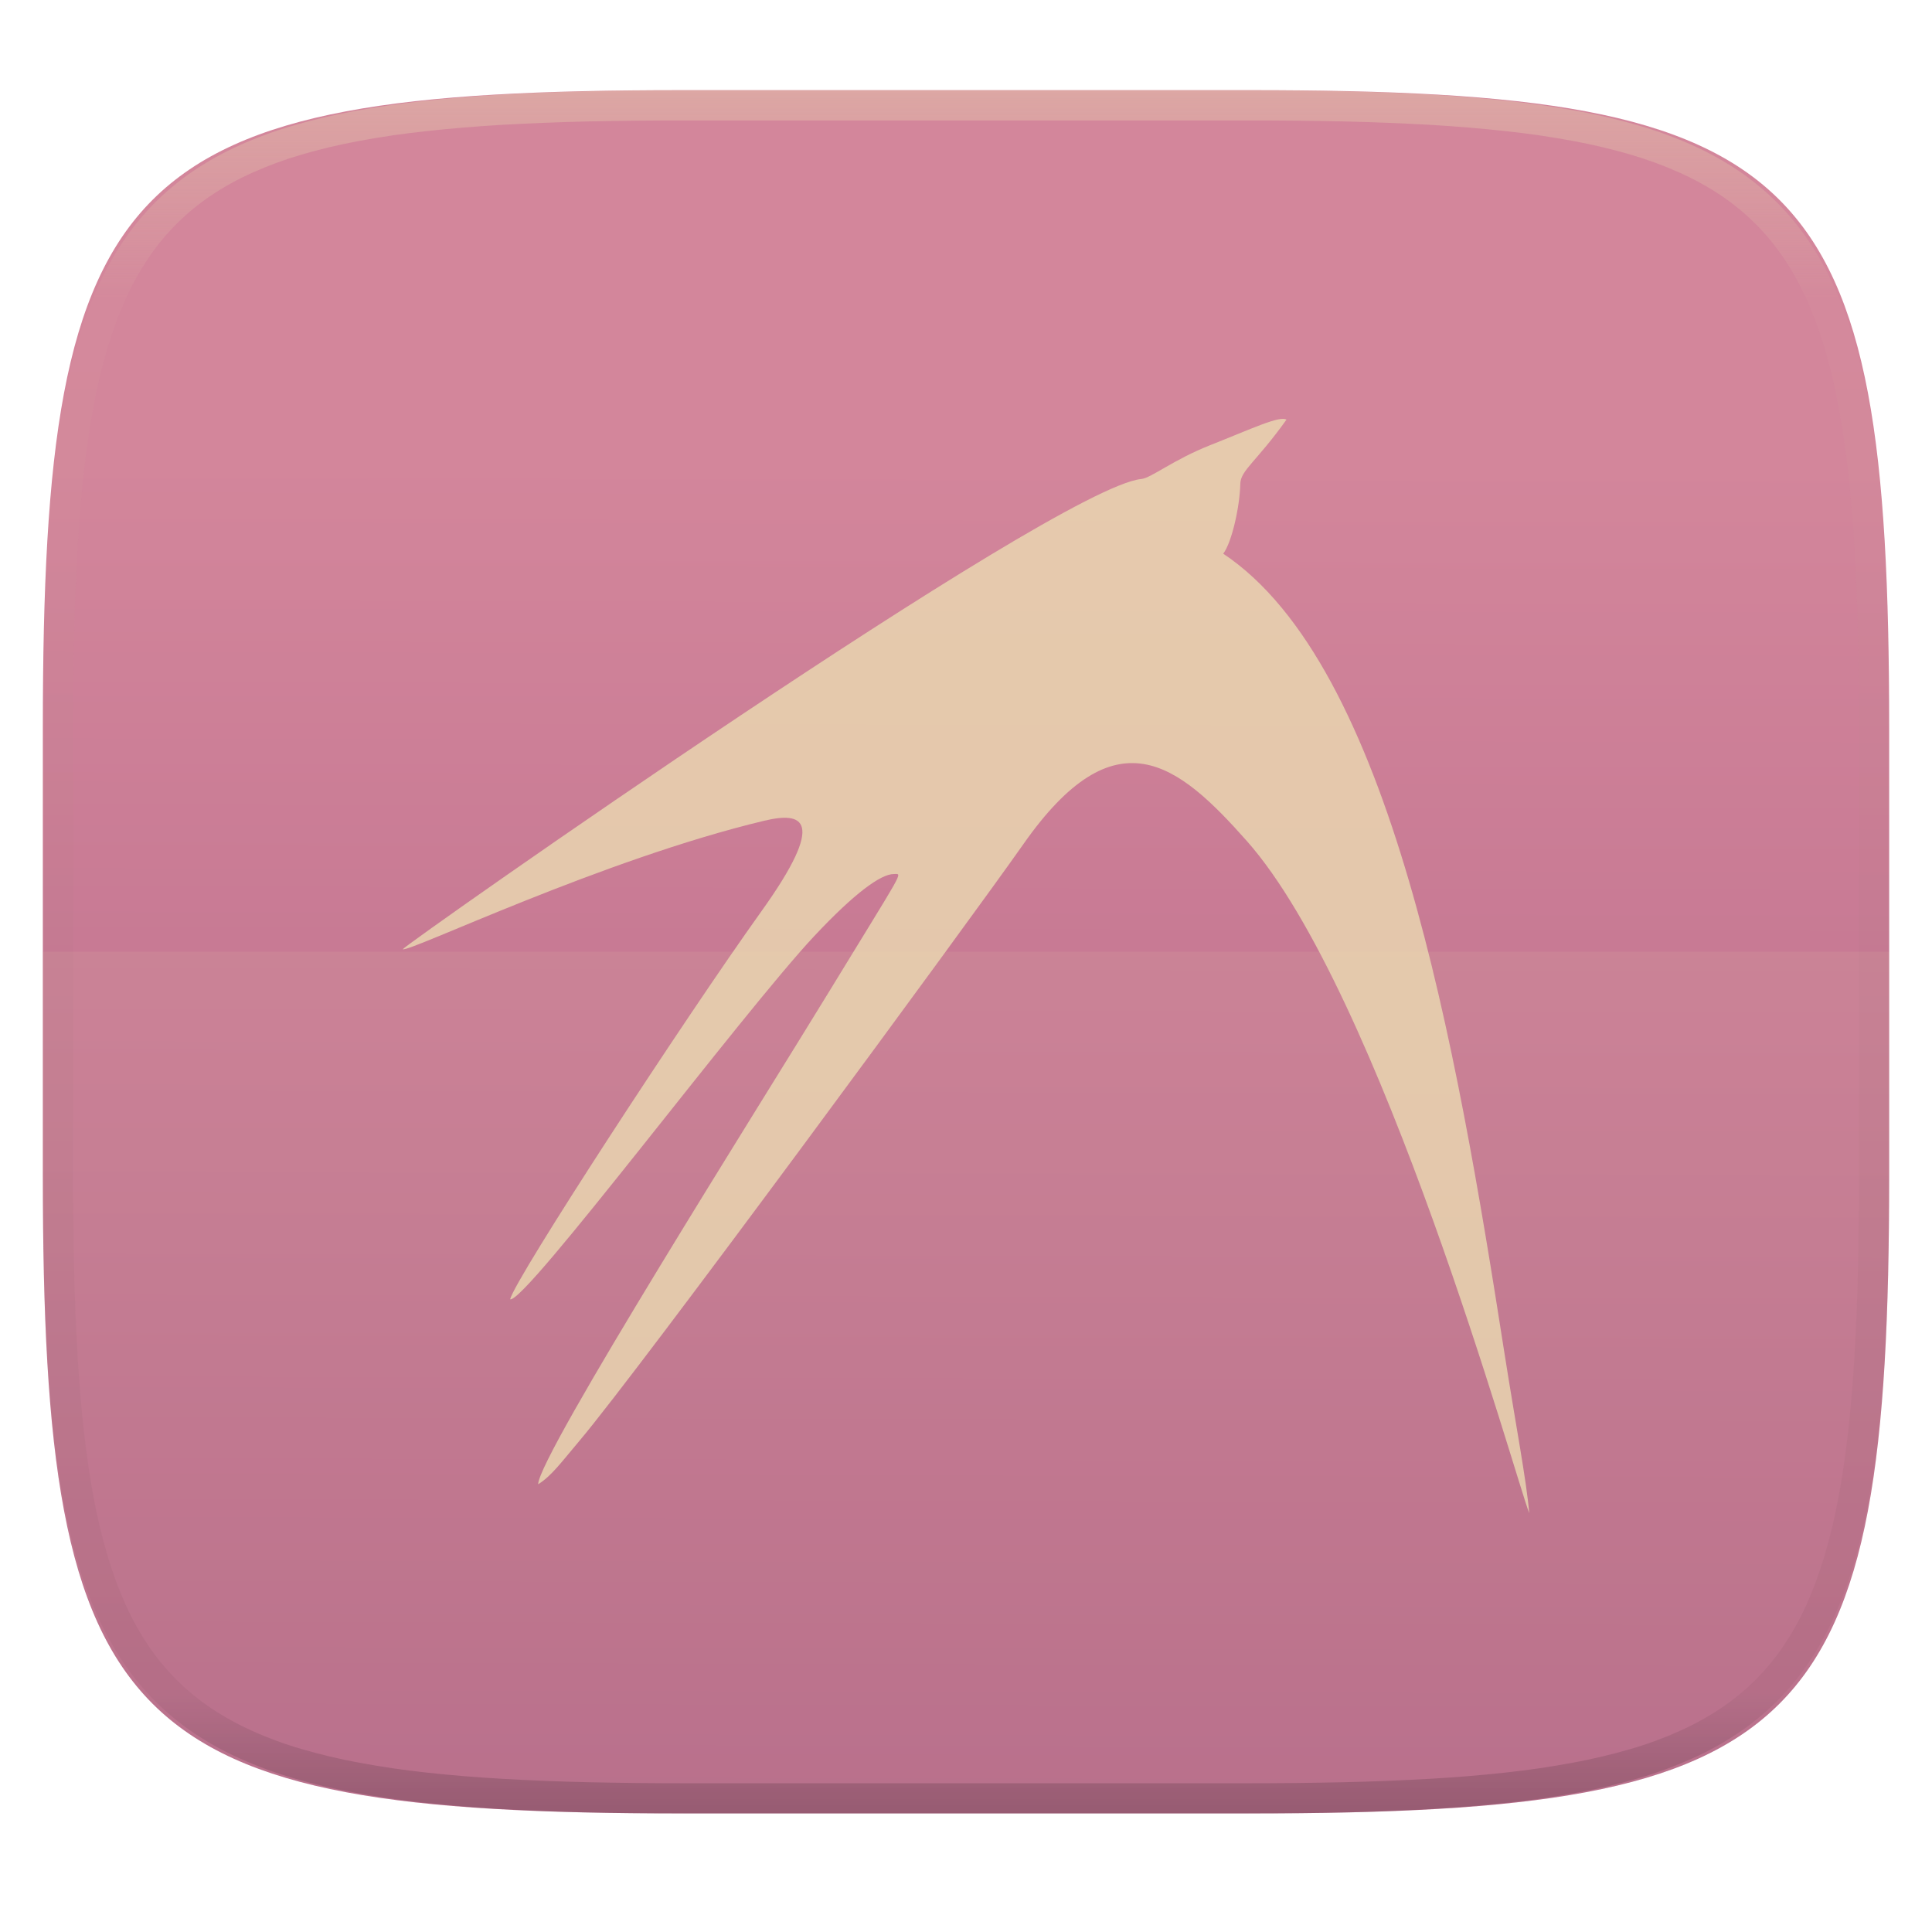
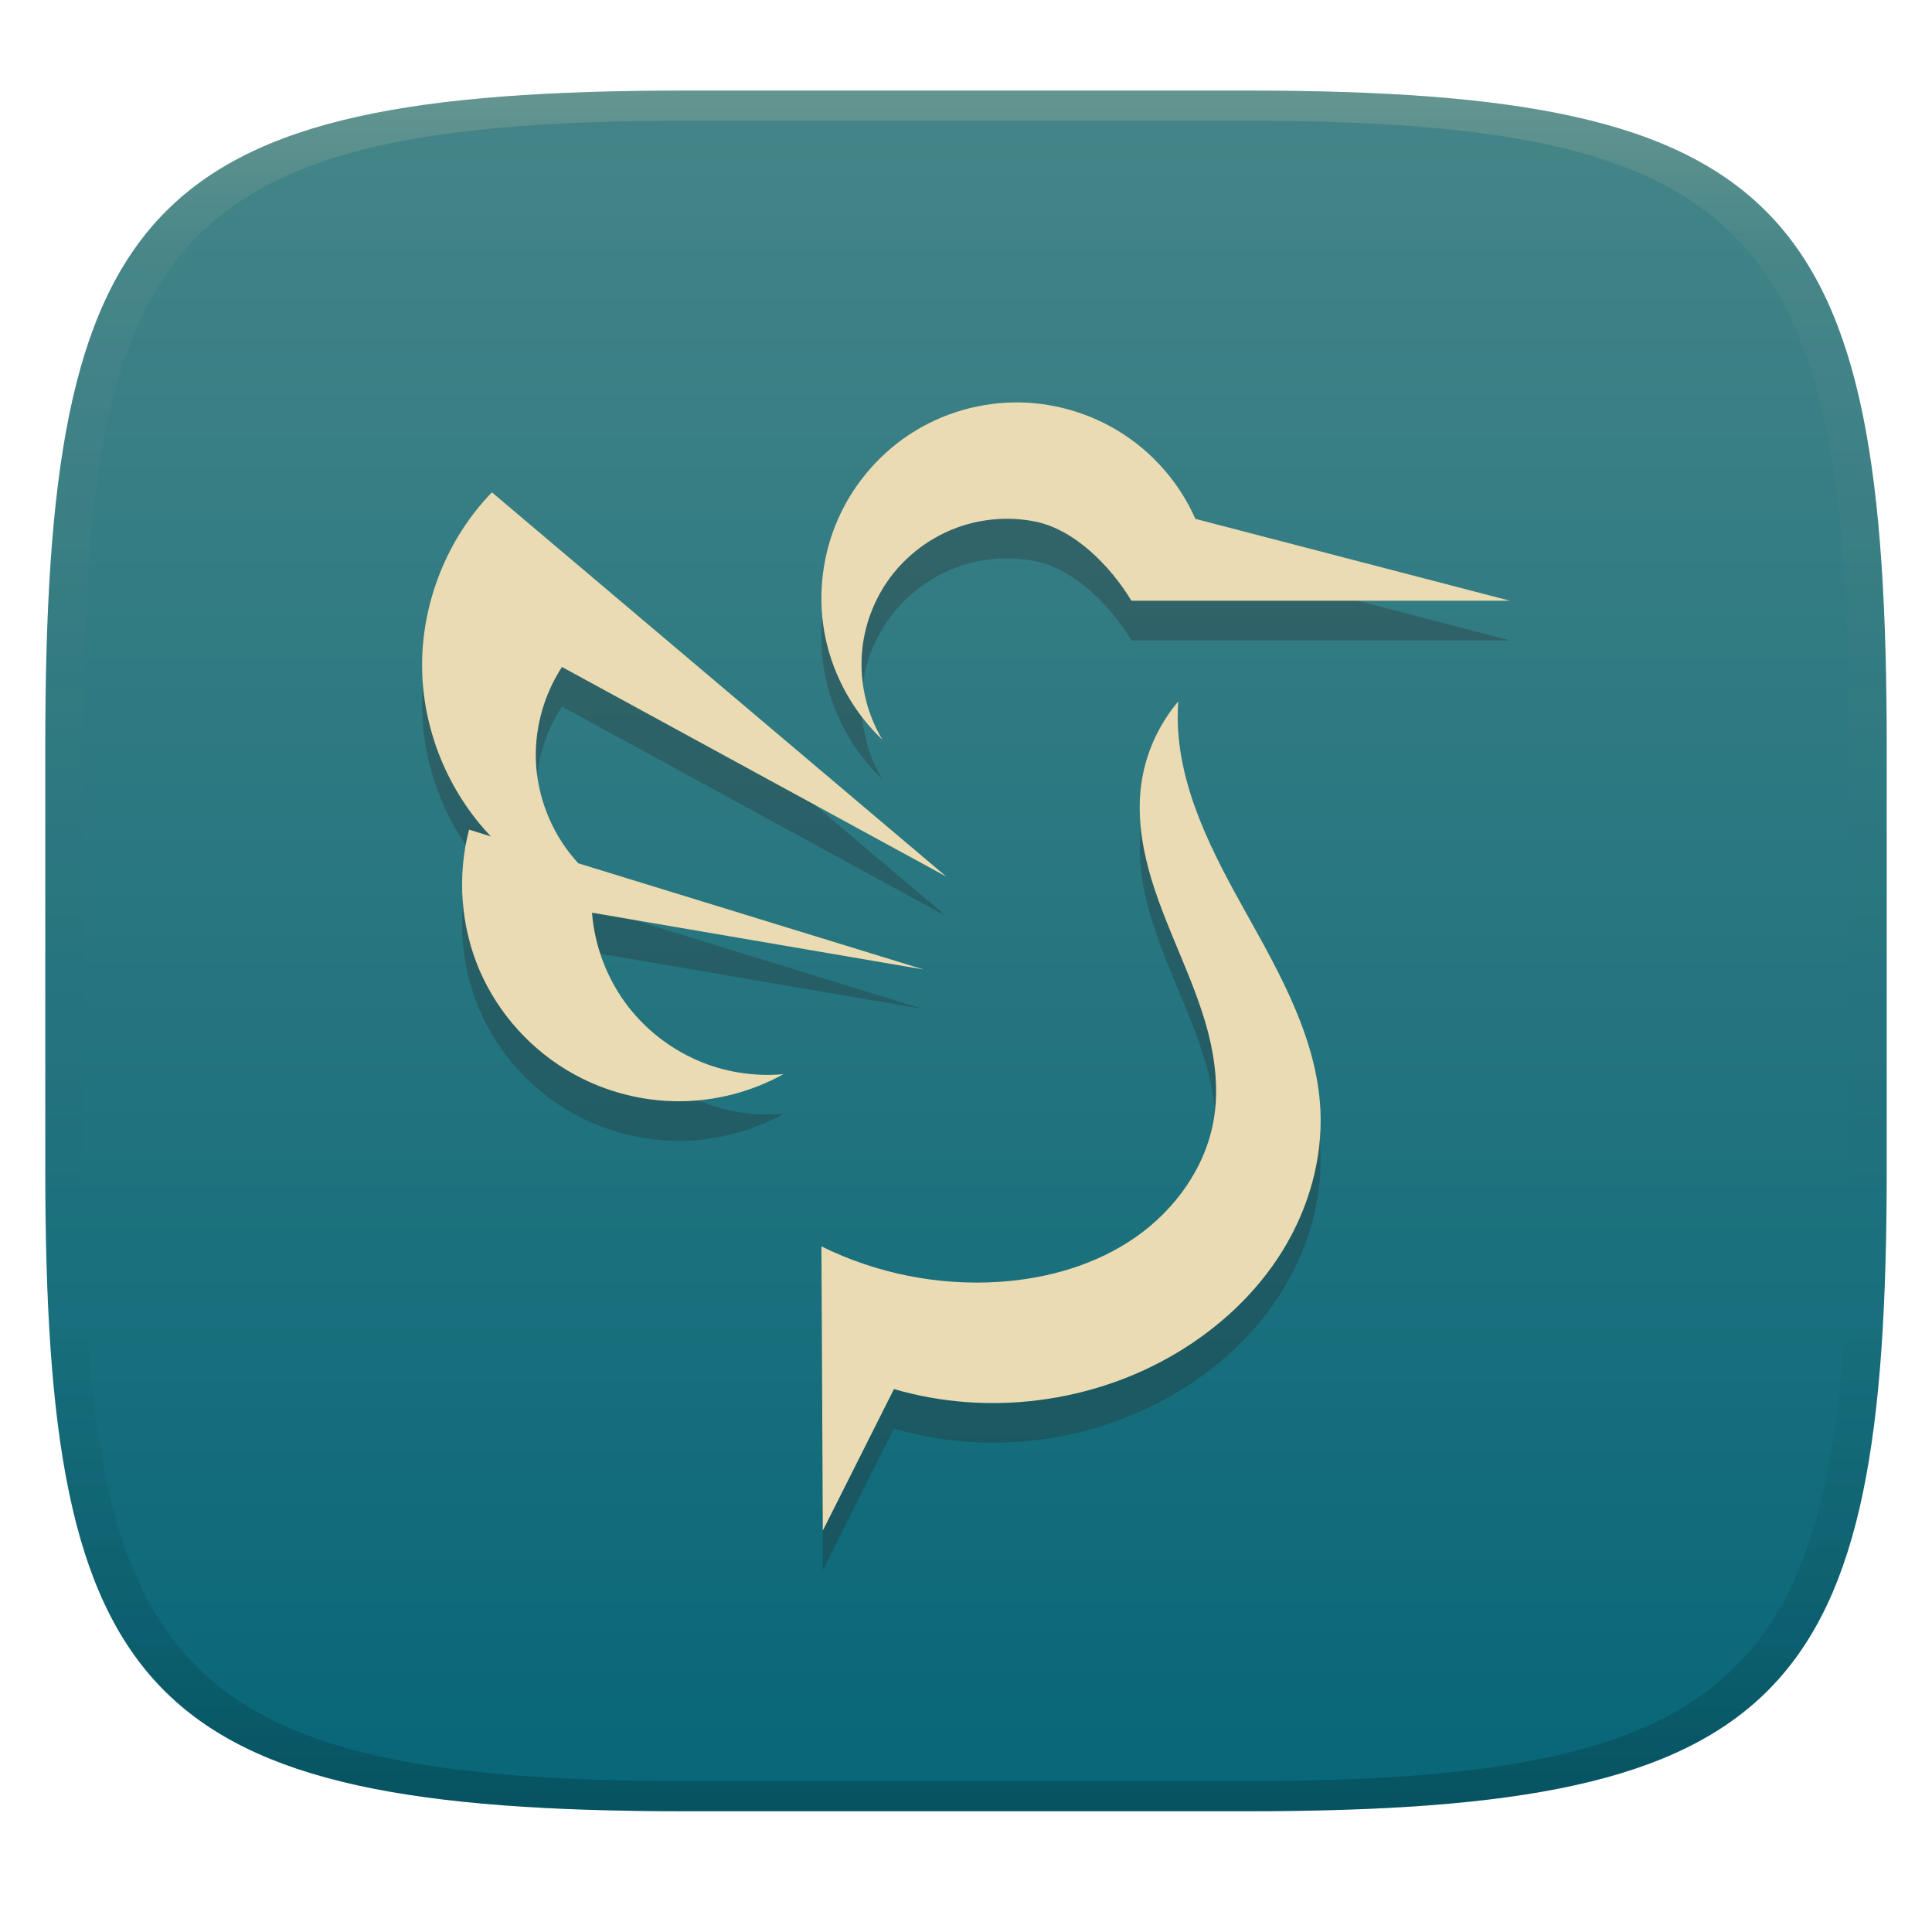
- <svg xmlns="http://www.w3.org/2000/svg" style="isolation:isolate" width="256" height="256">
-   <g filter="url(#a)">
-     <linearGradient id="b" x1=".51" x2=".512" y1="1.06" y2=".218" gradientTransform="matrix(244.648 0 0 228.338 5.676 11.947)" gradientUnits="userSpaceOnUse">
-       <stop offset="0%" stop-color="#b16286" />
-       <stop offset="100%" stop-color="#d3869b" />
+ <svg xmlns="http://www.w3.org/2000/svg" width="256" height="256" version="1.1">
+   <defs>
+     <linearGradient id="linearGradient31" x1=".5" x2=".5" y2="1" gradientTransform="matrix(244,0,0,228,5.986,12)" gradientUnits="userSpaceOnUse">
+       <stop stop-color="#ebdbb2" stop-opacity=".2" offset="0" />
+       <stop stop-color="#ebdbb2" stop-opacity=".05" offset=".1" />
+       <stop stop-opacity="0" offset=".704" />
+       <stop stop-opacity=".1" offset=".897" />
+       <stop stop-opacity=".2" offset="1" />
    </linearGradient>
-     <path fill="url(#b)" d="M165.685 11.947c74.055 0 84.639 10.557 84.639 84.544v59.251c0 73.986-10.584 84.543-84.639 84.543h-75.37c-74.055 0-84.639-10.557-84.639-84.543V96.491c0-73.987 10.584-84.544 84.639-84.544h75.37z" />
-   </g>
-   <path fill="#ebdbb2" opacity=".1" d="M5.676 126.116v29.626c0 73.986 10.584 84.543 84.639 84.543h75.37c74.055 0 84.639-10.557 84.639-84.543v-29.626H5.676z" />
-   <path fill="#ebdbb2" opacity=".8" d="M165.215 111.44c-9.148-10.328-17.393-17-29.598.394-7.262 10.35-50.844 69.64-58.841 79.085-2.323 2.743-3.684 4.65-5.467 5.754.003-3.754 30.104-51.423 38.528-65.238 10.119-16.593 9.798-15.625 8.587-15.62-1.714.006-5.201 2.535-10.503 8.189-9.681 10.325-38.353 48.754-40.33 48.161.686-2.791 23.116-37.187 33.3-51.415 8.779-12.265 5.423-13.2.391-12.002-21.439 5.113-47.082 17.475-47.911 17.029.31-.64 86.359-61.149 97.854-62.306 1.339-.135 4.161-2.521 9.193-4.509 5.462-2.158 9.138-3.913 10.047-3.358-3.986 5.587-6.084 6.712-6.12 8.514-.058 2.951-1.108 7.726-2.259 9.25 22.236 14.813 30.912 65.321 37.264 105.946 1.517 9.642 2.921 16.884 3.279 21.186-1.876-4.829-19.655-69.013-37.414-89.06z" />
-   <g opacity=".4">
-     <linearGradient id="c" x1=".517" x2=".517" y2="1" gradientTransform="matrix(244.65 0 0 228.34 5.68 11.95)" gradientUnits="userSpaceOnUse">
-       <stop offset="0%" stop-color="#ebdbb2" />
-       <stop offset="12.5%" stop-color="#ebdbb2" stop-opacity=".098" />
-       <stop offset="92.5%" stop-opacity=".098" />
-       <stop offset="100%" stop-opacity=".498" />
+     <linearGradient id="linearGradient6" x1="140" x2="140" y1="12" y2="240" gradientUnits="userSpaceOnUse">
+       <stop stop-color="#458588" offset="0" />
+       <stop stop-color="#076678" offset="1" />
    </linearGradient>
-     <path fill="url(#c)" fill-rule="evenodd" d="M165.068 11.951c4.328-.01 8.656.04 12.984.138 3.875.078 7.75.226 11.626.452 3.453.196 6.905.481 10.348.854 3.06.335 6.118.786 9.148 1.346a80.47 80.47 0 0 1 8.046 1.916 53.64 53.64 0 0 1 7.023 2.584 40.413 40.413 0 0 1 6.06 3.35 35.176 35.176 0 0 1 5.134 4.215 35.072 35.072 0 0 1 4.22 5.119 41.692 41.692 0 0 1 3.363 6.042 55.982 55.982 0 0 1 2.597 7.005 80.224 80.224 0 0 1 1.918 8.037 124.43 124.43 0 0 1 1.348 9.127c.374 3.439.659 6.878.856 10.326.226 3.861.373 7.732.462 11.593.088 4.323.138 8.646.128 12.96v58.21c.01 4.324-.04 8.637-.128 12.96a325.177 325.177 0 0 1-.462 11.593 200.984 200.984 0 0 1-.856 10.326 124.691 124.691 0 0 1-1.348 9.137 80.687 80.687 0 0 1-1.918 8.027 55.414 55.414 0 0 1-2.597 7.005 41.18 41.18 0 0 1-3.364 6.042 34.559 34.559 0 0 1-4.22 5.119 35.177 35.177 0 0 1-5.134 4.215 40.412 40.412 0 0 1-6.059 3.35 55.138 55.138 0 0 1-7.023 2.594 77.806 77.806 0 0 1-8.046 1.906 120 120 0 0 1-9.148 1.346c-3.443.373-6.895.658-10.348.854-3.875.226-7.75.374-11.626.462-4.328.088-8.656.138-12.984.128H90.942c-4.328.01-8.656-.04-12.984-.128a328.387 328.387 0 0 1-11.626-.462 203.003 203.003 0 0 1-10.348-.854 120 120 0 0 1-9.148-1.346 77.806 77.806 0 0 1-8.046-1.906 55.139 55.139 0 0 1-7.023-2.594 40.413 40.413 0 0 1-6.06-3.35 35.176 35.176 0 0 1-5.134-4.215 34.56 34.56 0 0 1-4.22-5.119 41.183 41.183 0 0 1-3.363-6.042 55.415 55.415 0 0 1-2.597-7.005 80.682 80.682 0 0 1-1.918-8.027 124.688 124.688 0 0 1-1.348-9.137 200.993 200.993 0 0 1-.856-10.326 325.212 325.212 0 0 1-.462-11.593 569.197 569.197 0 0 1-.128-12.96v-58.21c-.01-4.314.04-8.637.128-12.96.089-3.86.236-7.732.462-11.593.197-3.448.482-6.887.856-10.326.335-3.055.787-6.101 1.348-9.127a80.219 80.219 0 0 1 1.918-8.037 55.983 55.983 0 0 1 2.597-7.005 41.695 41.695 0 0 1 3.364-6.042 35.072 35.072 0 0 1 4.22-5.119 35.176 35.176 0 0 1 5.134-4.215 40.413 40.413 0 0 1 6.059-3.35 53.64 53.64 0 0 1 7.023-2.584 80.47 80.47 0 0 1 8.046-1.916 125.11 125.11 0 0 1 9.148-1.346c3.443-.373 6.895-.658 10.348-.854 3.875-.226 7.75-.374 11.626-.452 4.328-.098 8.656-.148 12.984-.138h74.126zm.01 4.009c4.298-.01 8.597.039 12.895.127 3.827.089 7.653.236 11.48.452 3.383.197 6.766.472 10.13.845 2.971.315 5.932.747 8.863 1.297a75.943 75.943 0 0 1 7.653 1.818 50.493 50.493 0 0 1 6.501 2.397 37.038 37.038 0 0 1 5.47 3.026 30.383 30.383 0 0 1 4.524 3.724 31.05 31.05 0 0 1 3.738 4.519 37.271 37.271 0 0 1 3.03 5.443 51.46 51.46 0 0 1 2.4 6.494 75.563 75.563 0 0 1 1.829 7.634c.54 2.928.974 5.875 1.298 8.842.374 3.36.65 6.73.846 10.11.217 3.822.374 7.634.453 11.456.088 4.293.137 8.577.137 12.87v58.212c0 4.293-.049 8.577-.137 12.87a317.503 317.503 0 0 1-.453 11.456c-.196 3.38-.472 6.75-.846 10.12a121.689 121.689 0 0 1-1.298 8.832 75.562 75.562 0 0 1-1.83 7.634 50.902 50.902 0 0 1-2.4 6.494 36.767 36.767 0 0 1-3.03 5.443 30.615 30.615 0 0 1-3.737 4.53 30.938 30.938 0 0 1-4.525 3.713 37.038 37.038 0 0 1-5.469 3.026 49.07 49.07 0 0 1-6.501 2.397 75.942 75.942 0 0 1-7.653 1.818c-2.931.55-5.892.982-8.863 1.306-3.364.364-6.747.649-10.13.836-3.827.216-7.653.373-11.48.452-4.298.098-8.597.137-12.895.137H90.932c-4.298 0-8.597-.04-12.895-.137a320.093 320.093 0 0 1-11.48-.452 193.696 193.696 0 0 1-10.13-.836 116.71 116.71 0 0 1-8.863-1.306 75.942 75.942 0 0 1-7.653-1.818 49.07 49.07 0 0 1-6.501-2.397 37.038 37.038 0 0 1-5.47-3.026 30.938 30.938 0 0 1-4.524-3.714 30.615 30.615 0 0 1-3.738-4.529 36.766 36.766 0 0 1-3.03-5.443 50.903 50.903 0 0 1-2.4-6.494 75.567 75.567 0 0 1-1.829-7.634 121.69 121.69 0 0 1-1.298-8.832c-.374-3.37-.65-6.74-.846-10.12a317.535 317.535 0 0 1-.453-11.456 623.851 623.851 0 0 1-.137-12.87V97.014c0-4.293.049-8.577.137-12.87.079-3.822.236-7.634.453-11.456.197-3.38.472-6.75.846-10.11.324-2.967.757-5.914 1.298-8.842a75.568 75.568 0 0 1 1.83-7.634 51.46 51.46 0 0 1 2.4-6.494 37.27 37.27 0 0 1 3.03-5.443 31.05 31.05 0 0 1 3.737-4.52 30.384 30.384 0 0 1 4.525-3.723 37.039 37.039 0 0 1 5.469-3.026 50.494 50.494 0 0 1 6.501-2.397 75.943 75.943 0 0 1 7.653-1.818c2.931-.55 5.892-.982 8.863-1.297 3.364-.373 6.747-.648 10.13-.845a344.71 344.71 0 0 1 11.48-.452c4.298-.088 8.597-.137 12.895-.127H165.078z" />
-   </g>
+   </defs>
+   <path d="m165 12c72 0 85 15 85 87v56c0 70-13 85-85 85h-74c-72 0-85-15-85-85v-56c0-72 13-87 85-87z" fill="url(#linearGradient6)" style="isolation:isolate" />
+   <path d="m135.25 58.576c-5.185-0.109-10.39 1.38-14.73 4.237-4.329 2.846-7.776 7.035-9.741 11.83-1.965 4.811-2.467 10.19-1.369 15.27 1.097 5.064 3.745 9.801 7.519 13.36-1.917-3.159-2.885-6.918-2.765-10.62 0.109-3.702 1.326-7.336 3.437-10.39 2.11-3.039 5.128-5.449 8.552-6.847 3.424-1.399 7.237-1.785 10.88-1.085 5.293 1.001 10.1 5.91 12.89 10.52h50.15l-41.68-10.85c-1.977-4.485-5.264-8.372-9.328-11.08-4.075-2.713-8.928-4.244-13.82-4.341zm-70.07 11.91c-5.932 6.125-9.322 14.63-9.25 23.15 0.064 8.269 3.418 16.47 9.121 22.45l-2.894-0.904c-1.604 6.125-1.114 12.78 1.369 18.6 2.496 5.812 6.959 10.74 12.51 13.8 4.232 2.339 9.066 3.591 13.9 3.591 4.835 0 9.643-1.252 13.88-3.591-3.895 0.349-7.839-0.267-11.42-1.835-3.581-1.555-6.785-4.045-9.173-7.131-2.749-3.569-4.43-7.943-4.78-12.43l43.9 7.519-45.71-14.06c-3.219-3.469-5.212-8.076-5.581-12.79-0.349-4.63 0.879-9.347 3.411-13.23l50.93 27.78zm90.95 27.7c-2.624 3.103-4.357 6.959-4.909 10.98-0.515 3.802 2e-3 7.691 1.008 11.39 1.006 3.691 2.507 7.256 3.979 10.8s2.945 7.085 3.902 10.8c0.944 3.716 1.361 7.643 0.723 11.42-1.067 6.328-5.1 11.94-10.36 15.61-5.261 3.667-11.69 5.5-18.09 5.917-8.082 0.527-16.28-1.109-23.54-4.703l0.18 37.67 9.431-18.76c12.45 3.642 26.37 1.853 37.49-4.806 5.617-3.36 10.54-7.92 13.98-13.49 3.446-5.568 5.345-12.13 5.038-18.66-0.441-9.308-5.203-17.81-9.741-25.94-4.55-8.131-9.111-16.75-9.173-26.07 0-0.724 0.032-1.447 0.075-2.17z" fill="#282828" opacity=".3" stroke-width="13.23" style="isolation:isolate" />
+   <path d="m135.25 53.326c-5.185-0.109-10.39 1.38-14.73 4.237-4.329 2.846-7.776 7.035-9.741 11.83-1.965 4.811-2.467 10.19-1.369 15.27 1.097 5.064 3.745 9.801 7.519 13.36-1.917-3.159-2.885-6.918-2.765-10.62 0.109-3.702 1.326-7.336 3.437-10.39 2.11-3.039 5.128-5.449 8.552-6.847 3.424-1.399 7.237-1.785 10.88-1.085 5.293 1.001 10.1 5.91 12.89 10.52h50.15l-41.68-10.85c-1.977-4.485-5.264-8.372-9.328-11.08-4.075-2.713-8.928-4.244-13.82-4.341zm-70.07 11.91c-5.932 6.125-9.322 14.63-9.25 23.15 0.064 8.269 3.418 16.47 9.121 22.45l-2.894-0.904c-1.604 6.125-1.114 12.78 1.369 18.6 2.496 5.812 6.959 10.74 12.51 13.8 4.232 2.339 9.066 3.591 13.9 3.591 4.835 0 9.643-1.252 13.88-3.591-3.895 0.349-7.839-0.267-11.42-1.835-3.581-1.555-6.785-4.045-9.173-7.131-2.749-3.569-4.43-7.943-4.78-12.43l43.9 7.519-45.71-14.06c-3.219-3.469-5.212-8.076-5.581-12.79-0.349-4.63 0.879-9.347 3.411-13.23l50.93 27.78zm90.95 27.7c-2.624 3.103-4.357 6.959-4.909 10.98-0.515 3.802 2e-3 7.691 1.008 11.39 1.006 3.691 2.507 7.256 3.979 10.8s2.945 7.085 3.902 10.8c0.944 3.716 1.361 7.643 0.723 11.42-1.067 6.328-5.1 11.94-10.36 15.61-5.261 3.667-11.69 5.5-18.09 5.917-8.082 0.527-16.28-1.109-23.54-4.703l0.18 37.67 9.431-18.76c12.45 3.642 26.37 1.853 37.49-4.806 5.617-3.36 10.54-7.92 13.98-13.49 3.446-5.568 5.345-12.13 5.038-18.66-0.441-9.308-5.203-17.81-9.741-25.94-4.55-8.131-9.111-16.75-9.173-26.07 0-0.724 0.032-1.447 0.075-2.17z" fill="#ebdbb2" stroke-width="13.23" style="isolation:isolate" />
+   <path d="m91 12c-72 0-85 15-85 87v56c0 70 13 85 85 85h74c72 0 85-15 85-85v-56c0-72-13-87-85-87zm0 4h74c68 0 80 15 80 83v56c0 66-12 81-80 81h-74c-68 0-80-15-80-81v-56c0-68 12-83 80-83z" fill="url(#linearGradient31)" style="isolation:isolate" />
</svg>
